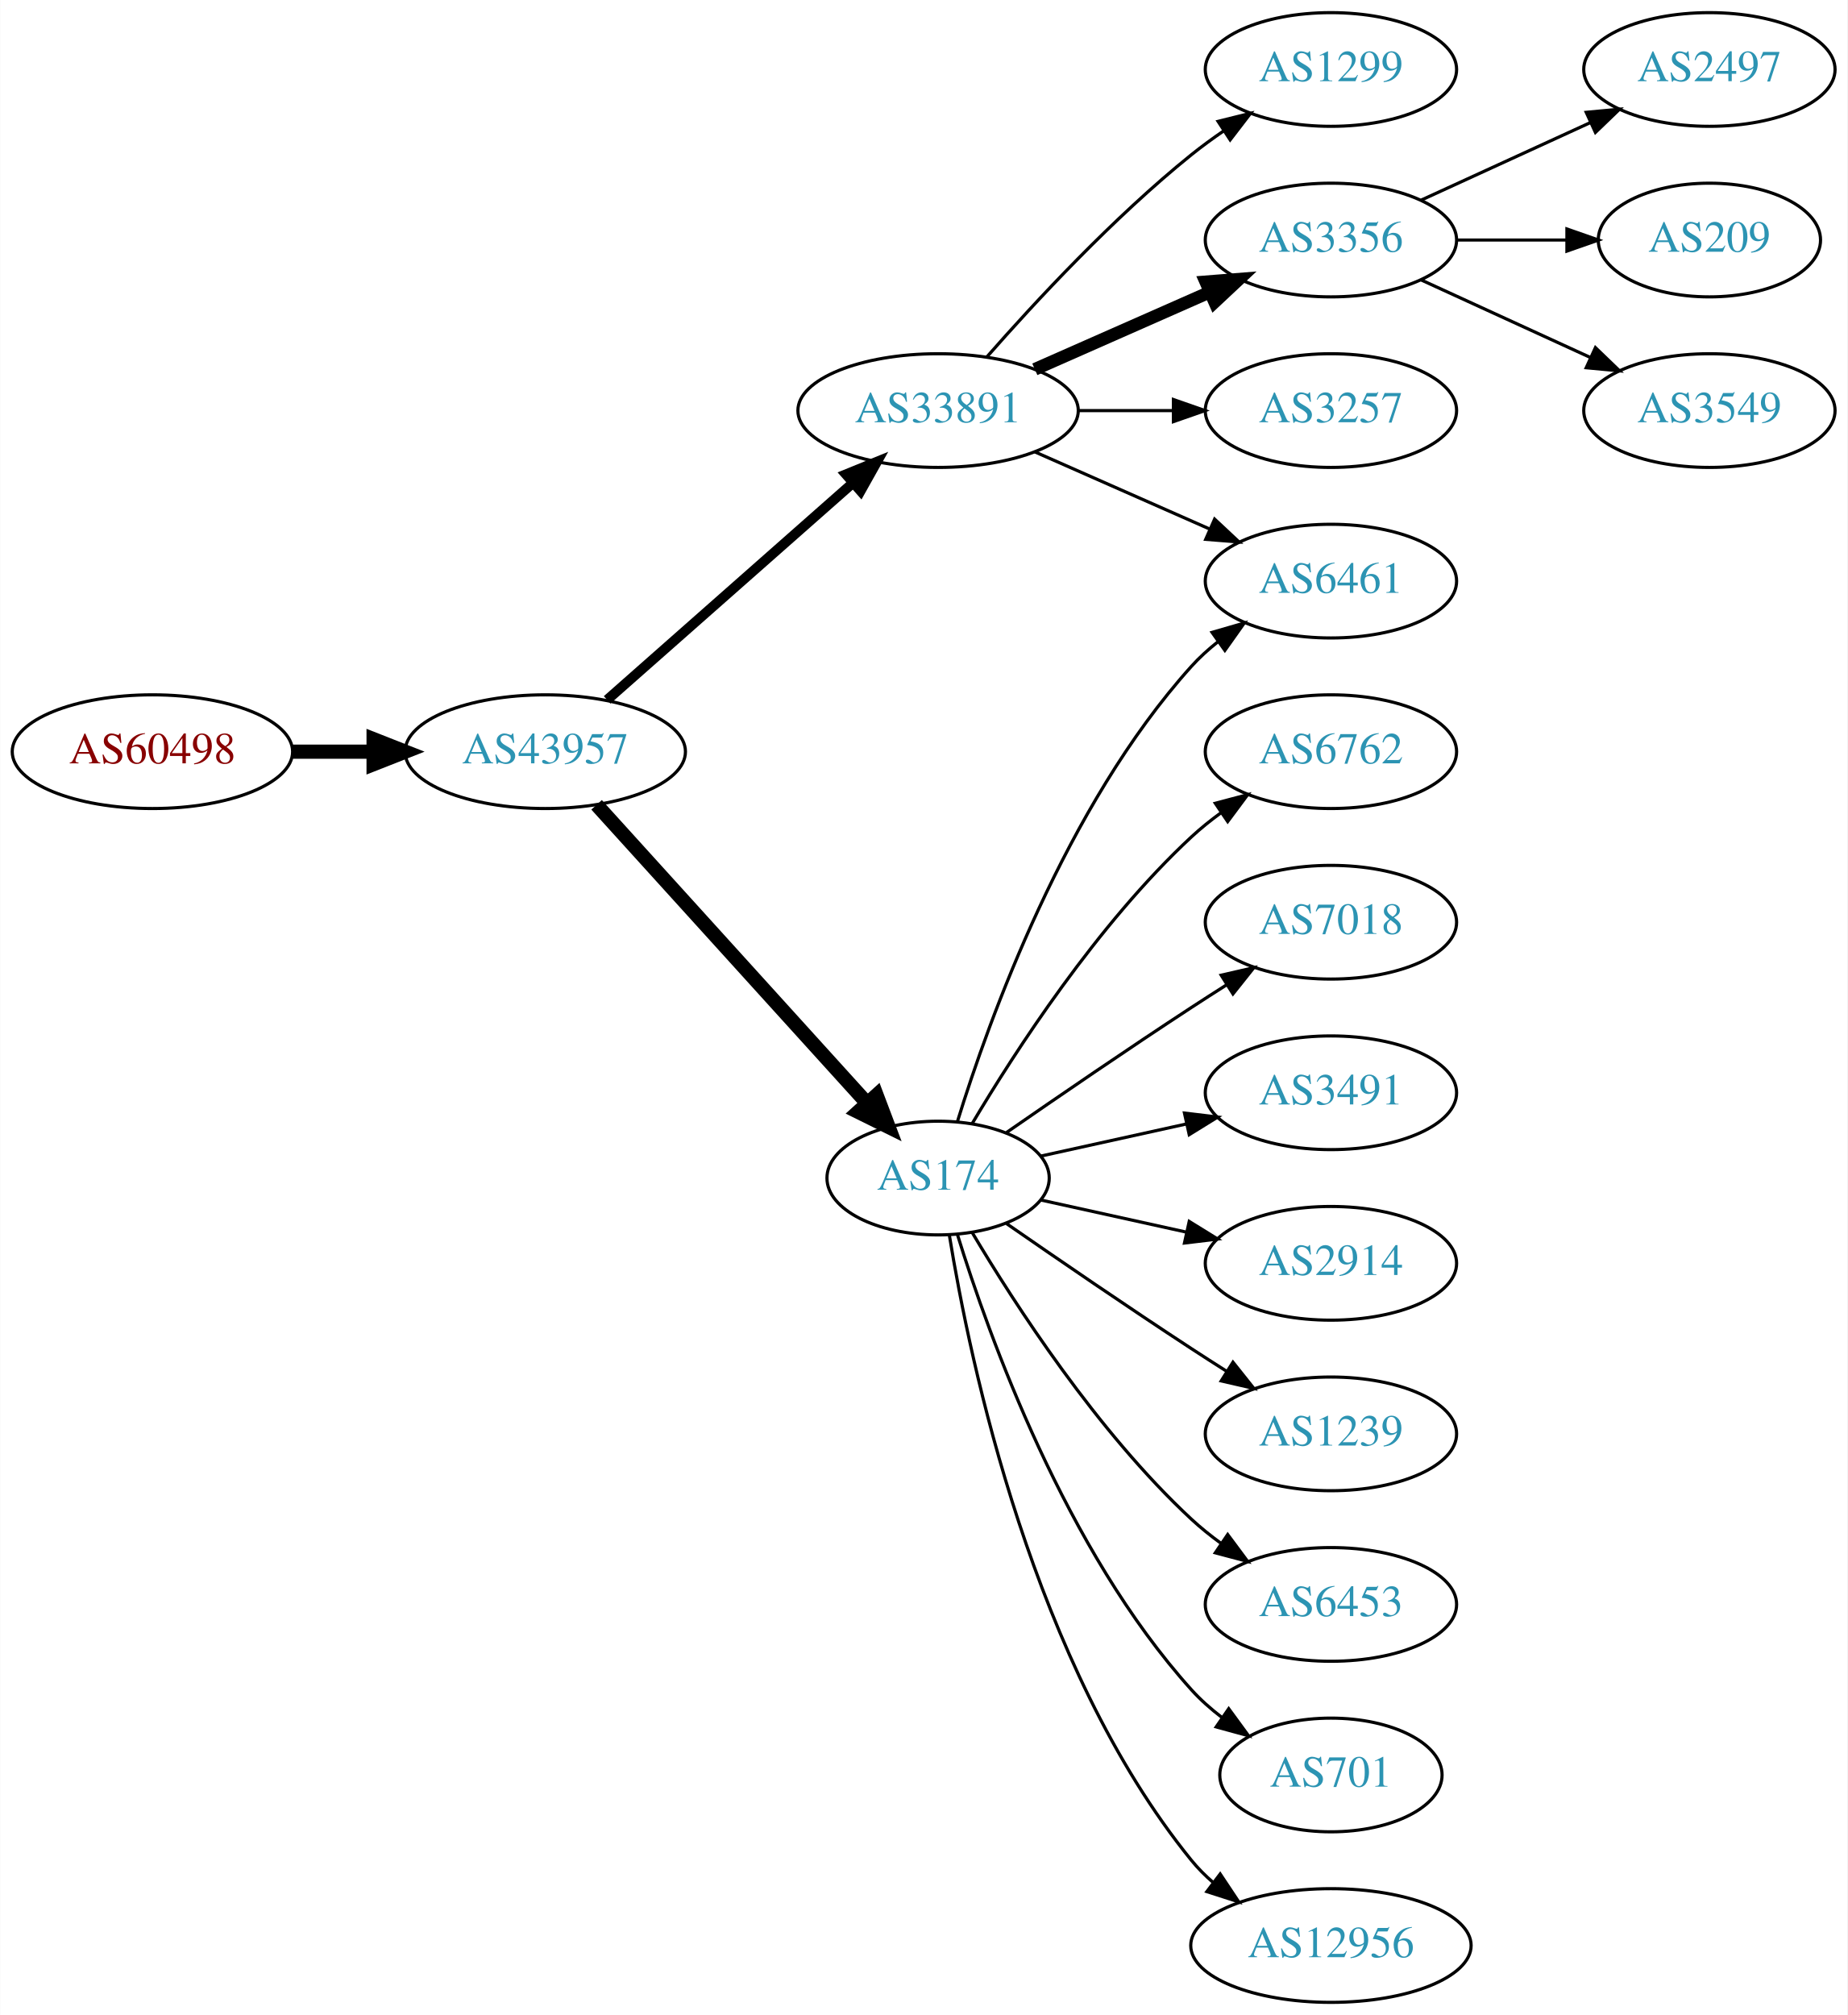
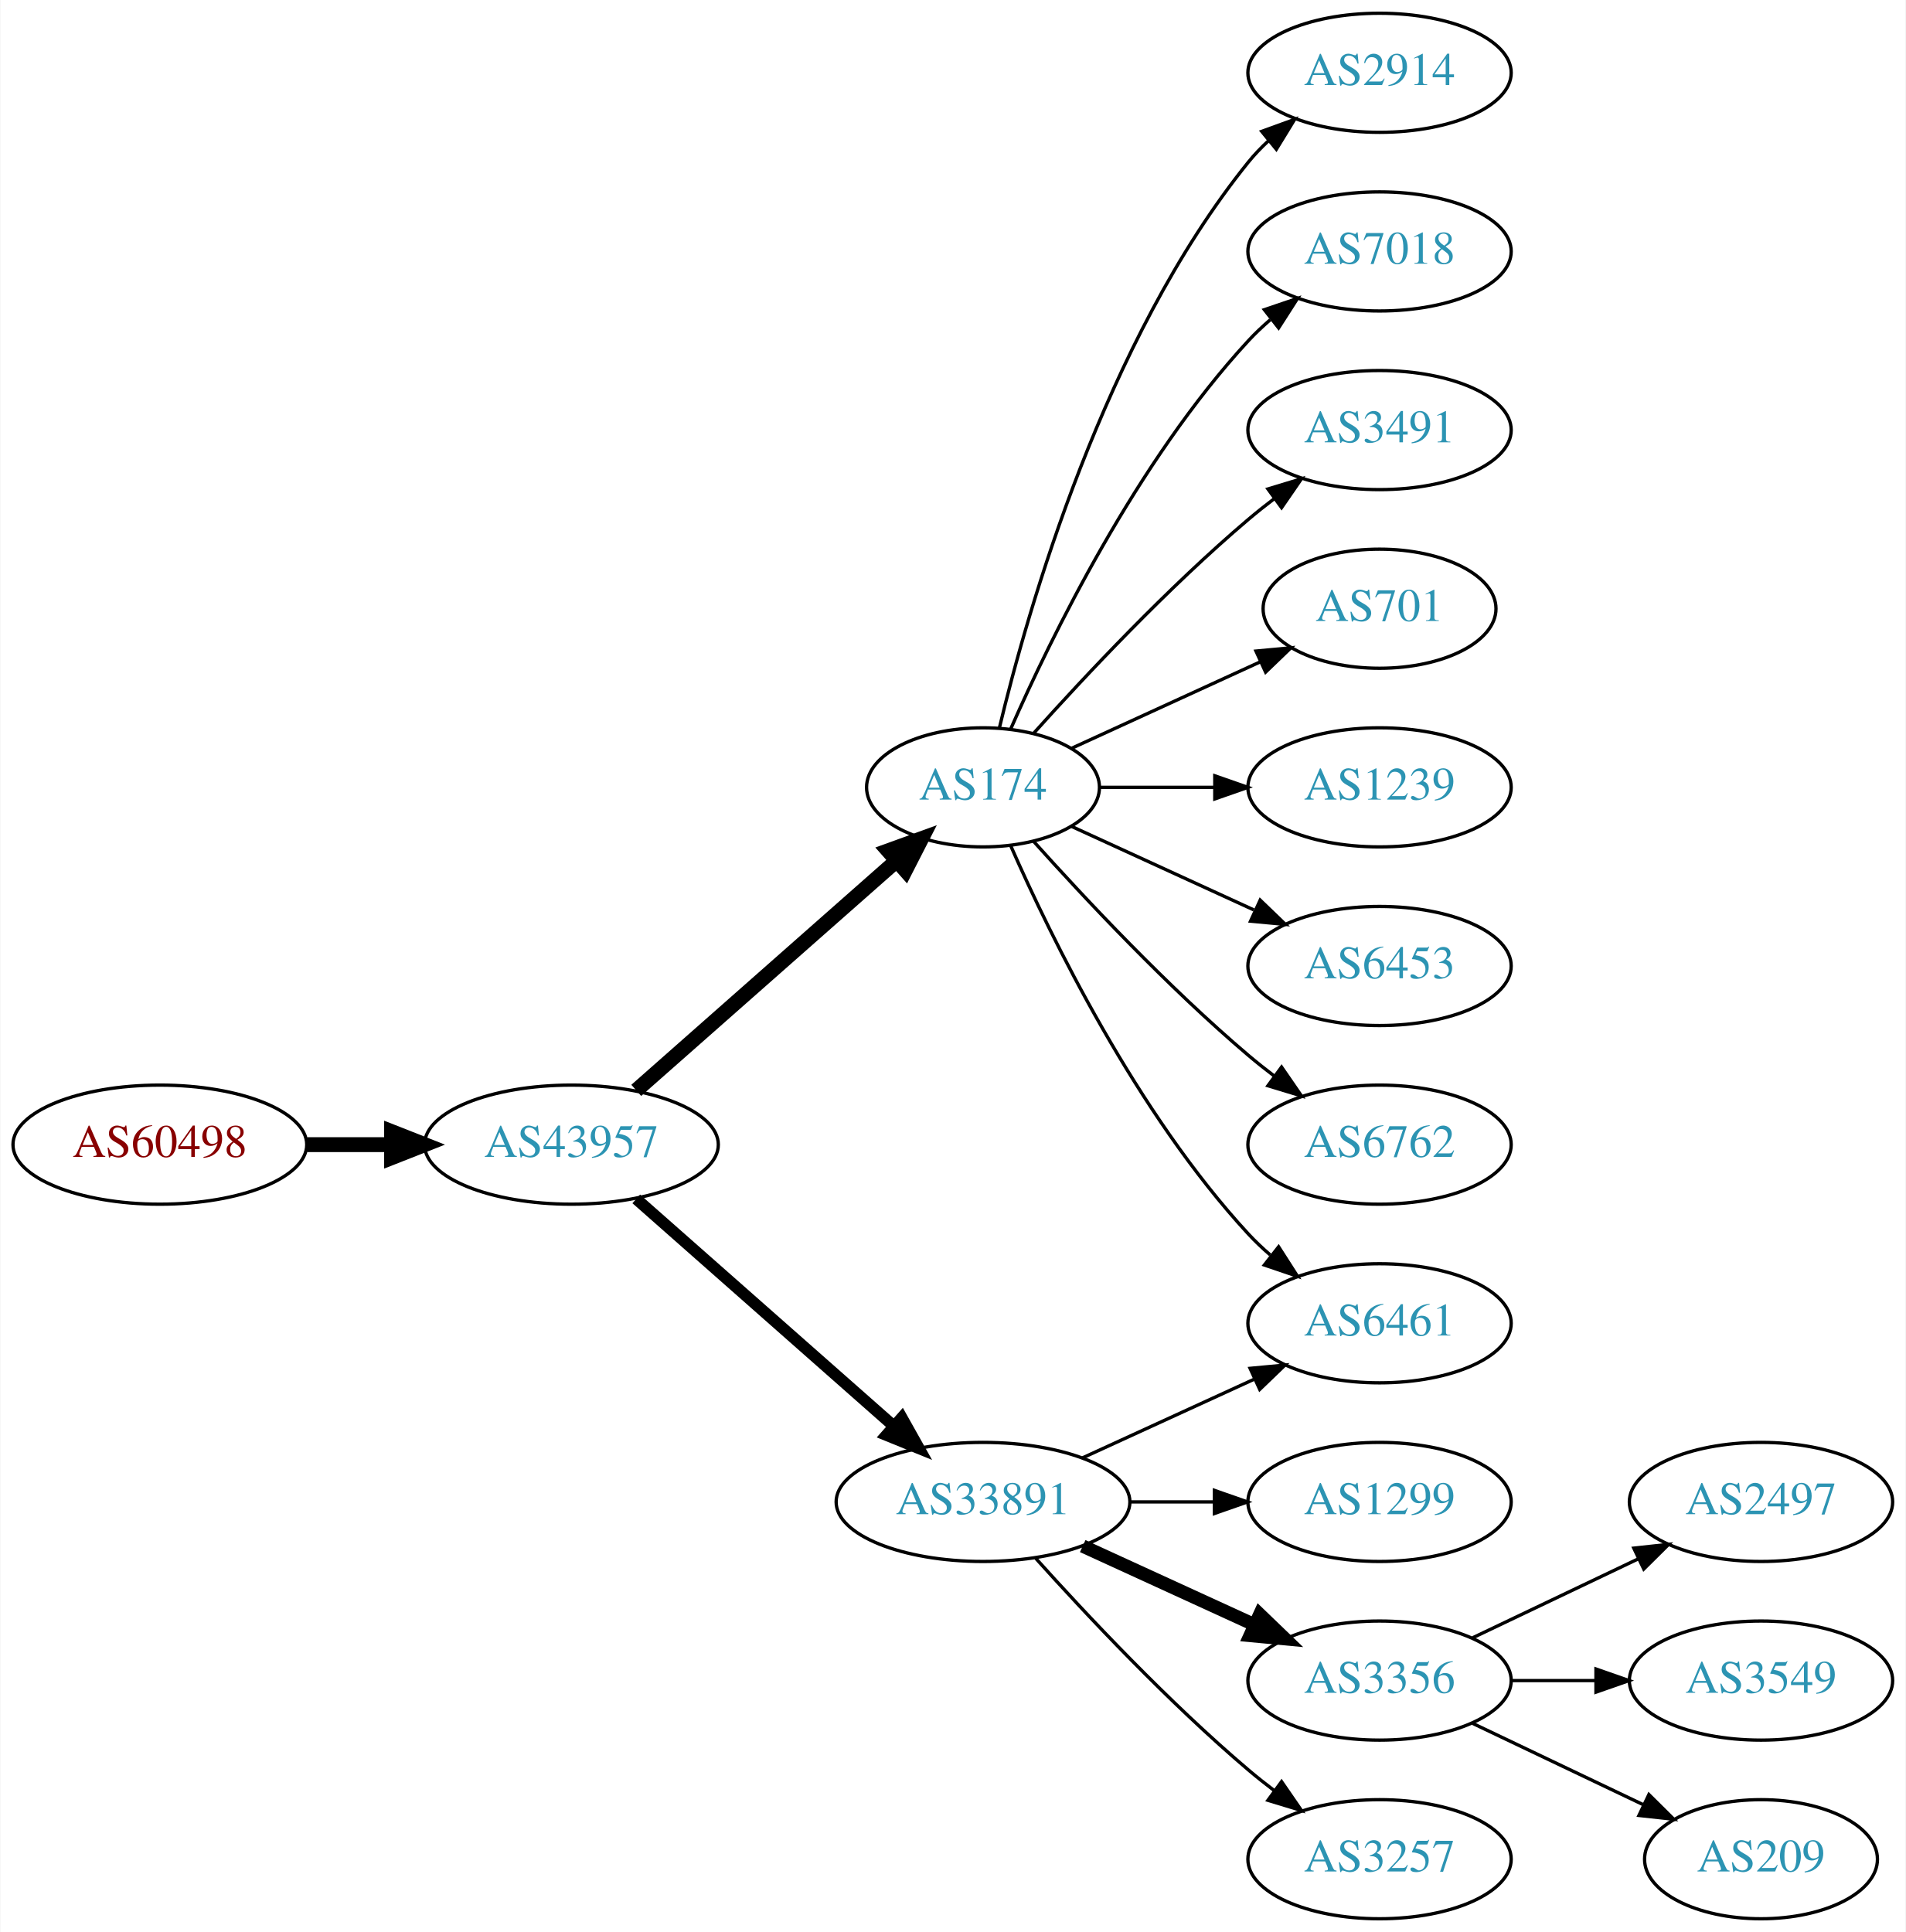
- <svg xmlns="http://www.w3.org/2000/svg" xmlns:xlink="http://www.w3.org/1999/xlink" width="585pt" height="638pt" viewBox="0.00 0.00 584.86 638.00">
-   <g id="graph0" class="graph" transform="scale(1 1) rotate(0) translate(4 634)">
-     <polygon fill="white" stroke="none" points="-4,4 -4,-634 580.862,-634 580.862,4 -4,4" />
+ <svg xmlns="http://www.w3.org/2000/svg" xmlns:xlink="http://www.w3.org/1999/xlink" width="576pt" height="584pt" viewBox="0.00 0.00 575.76 584.00">
+   <g id="graph0" class="graph" transform="scale(1 1) rotate(0) translate(4 580)">
+     <polygon fill="white" stroke="none" points="-4,4 -4,-580 571.762,-580 571.762,4 -4,4" />
    <g id="node1" class="node">
      <g id="a_node1">
        <a xlink:href="/asn/60498" xlink:title="AS60498 ~ WNT Telecommunication GmbH [AT]">
-           <ellipse fill="#ffffff" stroke="black" cx="44.196" cy="-396" rx="44.393" ry="18" />
-           <text text-anchor="middle" x="44.196" y="-392.3" font-family="Times,serif" font-size="14.00" fill="#880000">AS60498</text>
+           <ellipse fill="#ffffff" stroke="black" cx="44.196" cy="-234" rx="44.393" ry="18" />
+           <text text-anchor="middle" x="44.196" y="-230.3" font-family="Times,serif" font-size="14.00" fill="#880000">AS60498</text>
        </a>
      </g>
    </g>
    <g id="node2" class="node">
      <g id="a_node2">
        <a xlink:href="/asn/43957" xlink:title="AS43957 ~ WNT Telecommunication GmbH [AT]">
-           <ellipse fill="#ffffff" stroke="black" cx="168.588" cy="-396" rx="44.393" ry="18" />
-           <text text-anchor="middle" x="168.588" y="-392.3" font-family="Times,serif" font-size="14.00" fill="#2c94b3">AS43957</text>
+           <ellipse fill="#ffffff" stroke="black" cx="168.588" cy="-234" rx="44.393" ry="18" />
+           <text text-anchor="middle" x="168.588" y="-230.3" font-family="Times,serif" font-size="14.00" fill="#2c94b3">AS43957</text>
        </a>
      </g>
    </g>
    <g id="edge1" class="edge">
-       <path fill="none" stroke="black" stroke-width="4.5" d="M88.692,-396C96.898,-396 105.569,-396 114.041,-396" />
-       <polygon fill="black" stroke="black" stroke-width="4.5" points="114.233,-399.938 124.233,-396 114.233,-392.063 114.233,-399.938" />
+       <path fill="none" stroke="black" stroke-width="4.5" d="M88.692,-234C96.898,-234 105.569,-234 114.041,-234" />
+       <polygon fill="black" stroke="black" stroke-width="4.5" points="114.233,-237.938 124.233,-234 114.233,-230.063 114.233,-237.938" />
    </g>
    <g id="node3" class="node">
      <g id="a_node3">
-         <a xlink:href="/asn/33891" xlink:title="AS33891 ~ CORE-BACKBONE GMBH GLOBAL NETWORK [DE]">
-           <ellipse fill="#ffffff" stroke="black" cx="292.98" cy="-504" rx="44.393" ry="18" />
-           <text text-anchor="middle" x="292.98" y="-500.3" font-family="Times,serif" font-size="14.00" fill="#2c94b3">AS33891</text>
+         <a xlink:href="/asn/174" xlink:title="AS174 ~ Cogent Communications [US]">
+           <ellipse fill="#ffffff" stroke="black" cx="292.98" cy="-342" rx="35.194" ry="18" />
+           <text text-anchor="middle" x="292.98" y="-338.3" font-family="Times,serif" font-size="14.00" fill="#2c94b3">AS174</text>
        </a>
      </g>
    </g>
    <g id="edge2" class="edge">
-       <path fill="none" stroke="black" stroke-width="3.15" d="M188.177,-412.403C208.875,-430.667 242.481,-460.322 265.826,-480.921" />
-       <polygon fill="black" stroke="black" stroke-width="3.15" points="263.804,-483.805 273.618,-487.797 268.435,-478.556 263.804,-483.805" />
+       <path fill="none" stroke="black" stroke-width="4.5" d="M188.177,-250.403C209.114,-268.878 243.26,-299.009 266.632,-319.632" />
+       <polygon fill="black" stroke="black" stroke-width="4.5" points="264.307,-322.832 274.41,-326.496 269.517,-316.927 264.307,-322.832" />
    </g>
    <g id="node4" class="node">
      <g id="a_node4">
-         <a xlink:href="/asn/174" xlink:title="AS174 ~ Cogent Communications [US]">
-           <ellipse fill="#ffffff" stroke="black" cx="292.98" cy="-261" rx="35.194" ry="18" />
-           <text text-anchor="middle" x="292.98" y="-257.3" font-family="Times,serif" font-size="14.00" fill="#2c94b3">AS174</text>
+         <a xlink:href="/asn/33891" xlink:title="AS33891 ~ CORE-BACKBONE GMBH GLOBAL NETWORK [DE]">
+           <ellipse fill="#ffffff" stroke="black" cx="292.98" cy="-126" rx="44.393" ry="18" />
+           <text text-anchor="middle" x="292.98" y="-122.3" font-family="Times,serif" font-size="14.00" fill="#2c94b3">AS33891</text>
        </a>
      </g>
    </g>
    <g id="edge3" class="edge">
-       <path fill="none" stroke="black" stroke-width="4.5" d="M184.842,-379.175C206.422,-355.372 245.963,-311.758 270.503,-284.69" />
-       <polygon fill="black" stroke="black" stroke-width="4.5" points="273.5,-287.246 277.3,-277.193 267.666,-281.957 273.5,-287.246" />
+       <path fill="none" stroke="black" stroke-width="3.5" d="M188.177,-217.597C208.875,-199.333 242.481,-169.678 265.826,-149.079" />
+       <polygon fill="black" stroke="black" stroke-width="3.5" points="268.435,-151.444 273.618,-142.203 263.804,-146.195 268.435,-151.444" />
    </g>
    <g id="node5" class="node">
      <g id="a_node5">
-         <a xlink:href="/asn/1299" xlink:title="AS1299 ~ Telia Carrier [EU]">
-           <ellipse fill="#ffffff" stroke="black" cx="417.373" cy="-612" rx="39.794" ry="18" />
-           <text text-anchor="middle" x="417.373" y="-608.3" font-family="Times,serif" font-size="14.00" fill="#2c94b3">AS1299</text>
+         <a xlink:href="/asn/2914" xlink:title="AS2914 ~ NTT America, Inc. [US]">
+           <ellipse fill="#ffffff" stroke="black" cx="412.823" cy="-558" rx="39.794" ry="18" />
+           <text text-anchor="middle" x="412.823" y="-554.3" font-family="Times,serif" font-size="14.00" fill="#2c94b3">AS2914</text>
        </a>
      </g>
    </g>
    <g id="edge4" class="edge">
-       <path fill="none" stroke="black" d="M308.413,-520.983C323.544,-538.229 348.509,-565.148 373.176,-585 376.432,-587.62 379.957,-590.192 383.542,-592.646" />
-       <polygon fill="black" stroke="black" points="381.629,-595.577 391.914,-598.121 385.46,-589.719 381.629,-595.577" />
+       <path fill="none" stroke="black" d="M297.907,-359.882C306.465,-395.609 329.614,-477.008 373.176,-531 375.007,-533.269 377.077,-535.43 379.284,-537.468" />
+       <polygon fill="black" stroke="black" points="377.207,-540.291 387.166,-543.906 381.635,-534.869 377.207,-540.291" />
    </g>
    <g id="node6" class="node">
      <g id="a_node6">
-         <a xlink:href="/asn/3356" xlink:title="AS3356 ~ Level 3 Parent, LLC [US]">
-           <ellipse fill="#ffffff" stroke="black" cx="417.373" cy="-558" rx="39.794" ry="18" />
-           <text text-anchor="middle" x="417.373" y="-554.3" font-family="Times,serif" font-size="14.00" fill="#2c94b3">AS3356</text>
+         <a xlink:href="/asn/7018" xlink:title="AS7018 ~ AT&amp;T Services, Inc. [US]">
+           <ellipse fill="#ffffff" stroke="black" cx="412.823" cy="-504" rx="39.794" ry="18" />
+           <text text-anchor="middle" x="412.823" y="-500.3" font-family="Times,serif" font-size="14.00" fill="#2c94b3">AS7018</text>
        </a>
      </g>
    </g>
    <g id="edge5" class="edge">
-       <path fill="none" stroke="black" stroke-width="4" d="M323.608,-517.072C340.203,-524.393 361.062,-533.597 378.795,-541.421" />
-       <polygon fill="black" stroke="black" stroke-width="4" points="377.717,-544.77 388.279,-545.605 380.543,-538.366 377.717,-544.77" />
+       <path fill="none" stroke="black" d="M301.396,-359.761C313.464,-387.183 339.436,-440.473 373.176,-477 375.207,-479.198 377.446,-481.319 379.792,-483.34" />
+       <polygon fill="black" stroke="black" points="378.004,-486.386 388.036,-489.794 382.319,-480.874 378.004,-486.386" />
    </g>
    <g id="node7" class="node">
      <g id="a_node7">
-         <a xlink:href="/asn/6461" xlink:title="AS6461 ~ Zayo Bandwidth [US]">
-           <ellipse fill="#ffffff" stroke="black" cx="417.373" cy="-450" rx="39.794" ry="18" />
-           <text text-anchor="middle" x="417.373" y="-446.3" font-family="Times,serif" font-size="14.00" fill="#2c94b3">AS6461</text>
+         <a xlink:href="/asn/3491" xlink:title="AS3491 ~ PCCW Global, Inc. [US]">
+           <ellipse fill="#ffffff" stroke="black" cx="412.823" cy="-450" rx="39.794" ry="18" />
+           <text text-anchor="middle" x="412.823" y="-446.3" font-family="Times,serif" font-size="14.00" fill="#2c94b3">AS3491</text>
        </a>
      </g>
    </g>
    <g id="edge6" class="edge">
-       <path fill="none" stroke="black" d="M323.608,-490.928C340.203,-483.607 361.062,-474.403 378.795,-466.579" />
-       <polygon fill="black" stroke="black" points="380.543,-469.634 388.279,-462.395 377.717,-463.23 380.543,-469.634" />
+       <path fill="none" stroke="black" d="M308.342,-358.409C323.616,-375.432 348.875,-402.396 373.176,-423 375.674,-425.117 378.334,-427.232 381.045,-429.293" />
+       <polygon fill="black" stroke="black" points="379.082,-432.194 389.222,-435.266 383.212,-426.541 379.082,-432.194" />
    </g>
    <g id="node8" class="node">
      <g id="a_node8">
-         <a xlink:href="/asn/3257" xlink:title="AS3257 ~ GTT [DE]">
-           <ellipse fill="#ffffff" stroke="black" cx="417.373" cy="-504" rx="39.794" ry="18" />
-           <text text-anchor="middle" x="417.373" y="-500.3" font-family="Times,serif" font-size="14.00" fill="#2c94b3">AS3257</text>
+         <a xlink:href="/asn/701" xlink:title="AS701 ~ UUNET [US]">
+           <ellipse fill="#ffffff" stroke="black" cx="412.823" cy="-396" rx="35.194" ry="18" />
+           <text text-anchor="middle" x="412.823" y="-392.3" font-family="Times,serif" font-size="14.00" fill="#2c94b3">AS701</text>
        </a>
      </g>
    </g>
    <g id="edge7" class="edge">
-       <path fill="none" stroke="black" d="M337.476,-504C347.165,-504 357.502,-504 367.394,-504" />
-       <polygon fill="black" stroke="black" points="367.497,-507.5 377.497,-504 367.497,-500.5 367.497,-507.5" />
-     </g>
-     <g id="edge16" class="edge">
-       <path fill="none" stroke="black" d="M299.118,-278.94C309.021,-310.979 333.359,-378.812 373.176,-423 375.693,-425.792 378.564,-428.401 381.603,-430.812" />
-       <polygon fill="black" stroke="black" points="379.732,-433.776 389.911,-436.715 383.786,-428.07 379.732,-433.776" />
+       <path fill="none" stroke="black" d="M319.841,-353.851C336.573,-361.518 358.563,-371.594 376.847,-379.972" />
+       <polygon fill="black" stroke="black" points="375.473,-383.193 386.022,-384.177 378.389,-376.829 375.473,-383.193" />
+     </g>
+     <g id="node9" class="node">
+       <g id="a_node9">
+         <a xlink:href="/asn/1239" xlink:title="AS1239 ~ Sprint [US]">
+           <ellipse fill="#ffffff" stroke="black" cx="412.823" cy="-342" rx="39.794" ry="18" />
+           <text text-anchor="middle" x="412.823" y="-338.3" font-family="Times,serif" font-size="14.00" fill="#2c94b3">AS1239</text>
+         </a>
+       </g>
+     </g>
+     <g id="edge8" class="edge">
+       <path fill="none" stroke="black" d="M328.382,-342C339.206,-342 351.374,-342 363.001,-342" />
+       <polygon fill="black" stroke="black" points="363.032,-345.5 373.032,-342 363.032,-338.5 363.032,-345.5" />
+     </g>
+     <g id="node10" class="node">
+       <g id="a_node10">
+         <a xlink:href="/asn/6461" xlink:title="AS6461 ~ Zayo Bandwidth [US]">
+           <ellipse fill="#ffffff" stroke="black" cx="412.823" cy="-180" rx="39.794" ry="18" />
+           <text text-anchor="middle" x="412.823" y="-176.3" font-family="Times,serif" font-size="14.00" fill="#2c94b3">AS6461</text>
+         </a>
+       </g>
+     </g>
+     <g id="edge9" class="edge">
+       <path fill="none" stroke="black" d="M301.396,-324.239C313.464,-296.817 339.436,-243.527 373.176,-207 375.207,-204.802 377.446,-202.681 379.792,-200.66" />
+       <polygon fill="black" stroke="black" points="382.319,-203.126 388.036,-194.206 378.004,-197.614 382.319,-203.126" />
+     </g>
+     <g id="node11" class="node">
+       <g id="a_node11">
+         <a xlink:href="/asn/6453" xlink:title="AS6453 ~ TATA COMMUNICATIONS (AMERICA) INC [US]">
+           <ellipse fill="#ffffff" stroke="black" cx="412.823" cy="-288" rx="39.794" ry="18" />
+           <text text-anchor="middle" x="412.823" y="-284.3" font-family="Times,serif" font-size="14.00" fill="#2c94b3">AS6453</text>
+         </a>
+       </g>
+     </g>
+     <g id="edge10" class="edge">
+       <path fill="none" stroke="black" d="M319.841,-330.149C335.962,-322.762 356.964,-313.138 374.83,-304.952" />
+       <polygon fill="black" stroke="black" points="376.748,-307.923 384.381,-300.575 373.832,-301.559 376.748,-307.923" />
    </g>
    <g id="node12" class="node">
      <g id="a_node12">
        <a xlink:href="/asn/6762" xlink:title="AS6762 ~ TELECOM ITALIA SPARKLE S.p.A. [IT]">
-           <ellipse fill="#ffffff" stroke="black" cx="417.373" cy="-396" rx="39.794" ry="18" />
-           <text text-anchor="middle" x="417.373" y="-392.3" font-family="Times,serif" font-size="14.00" fill="#2c94b3">AS6762</text>
+           <ellipse fill="#ffffff" stroke="black" cx="412.823" cy="-234" rx="39.794" ry="18" />
+           <text text-anchor="middle" x="412.823" y="-230.3" font-family="Times,serif" font-size="14.00" fill="#2c94b3">AS6762</text>
        </a>
      </g>
    </g>
    <g id="edge11" class="edge">
-       <path fill="none" stroke="black" d="M303.793,-278.279C317.299,-301.011 343.359,-341.314 373.176,-369 376.083,-371.699 379.296,-374.28 382.62,-376.703" />
-       <polygon fill="black" stroke="black" points="380.755,-379.667 390.998,-382.375 384.679,-373.87 380.755,-379.667" />
+       <path fill="none" stroke="black" d="M308.342,-325.591C323.616,-308.568 348.875,-281.604 373.176,-261 375.674,-258.883 378.334,-256.768 381.045,-254.707" />
+       <polygon fill="black" stroke="black" points="383.212,-257.459 389.222,-248.734 379.082,-251.806 383.212,-257.459" />
+     </g>
+     <g id="edge14" class="edge">
+       <path fill="none" stroke="black" d="M323.11,-139.348C338.721,-146.502 358.119,-155.391 374.791,-163.03" />
+       <polygon fill="black" stroke="black" points="373.694,-166.378 384.243,-167.362 376.61,-160.014 373.694,-166.378" />
    </g>
    <g id="node13" class="node">
      <g id="a_node13">
-         <a xlink:href="/asn/7018" xlink:title="AS7018 ~ AT&amp;T Services, Inc. [US]">
-           <ellipse fill="#ffffff" stroke="black" cx="417.373" cy="-342" rx="39.794" ry="18" />
-           <text text-anchor="middle" x="417.373" y="-338.3" font-family="Times,serif" font-size="14.00" fill="#2c94b3">AS7018</text>
+         <a xlink:href="/asn/1299" xlink:title="AS1299 ~ Telia Carrier [EU]">
+           <ellipse fill="#ffffff" stroke="black" cx="412.823" cy="-126" rx="39.794" ry="18" />
+           <text text-anchor="middle" x="412.823" y="-122.3" font-family="Times,serif" font-size="14.00" fill="#2c94b3">AS1299</text>
        </a>
      </g>
    </g>
    <g id="edge12" class="edge">
-       <path fill="none" stroke="black" d="M314.671,-275.44C330.563,-286.449 353.113,-301.897 373.176,-315 376.758,-317.339 380.529,-319.759 384.289,-322.144" />
-       <polygon fill="black" stroke="black" points="382.623,-325.231 392.95,-327.596 386.352,-319.307 382.623,-325.231" />
+       <path fill="none" stroke="black" d="M337.191,-126C345.504,-126 354.267,-126 362.749,-126" />
+       <polygon fill="black" stroke="black" points="362.908,-129.5 372.908,-126 362.908,-122.5 362.908,-129.5" />
    </g>
    <g id="node14" class="node">
      <g id="a_node14">
-         <a xlink:href="/asn/3491" xlink:title="AS3491 ~ PCCW Global, Inc. [US]">
-           <ellipse fill="#ffffff" stroke="black" cx="417.373" cy="-288" rx="39.794" ry="18" />
-           <text text-anchor="middle" x="417.373" y="-284.3" font-family="Times,serif" font-size="14.00" fill="#2c94b3">AS3491</text>
+         <a xlink:href="/asn/3356" xlink:title="AS3356 ~ Level 3 Parent, LLC [US]">
+           <ellipse fill="#ffffff" stroke="black" cx="412.823" cy="-72" rx="39.794" ry="18" />
+           <text text-anchor="middle" x="412.823" y="-68.3" font-family="Times,serif" font-size="14.00" fill="#2c94b3">AS3356</text>
        </a>
      </g>
    </g>
    <g id="edge13" class="edge">
-       <path fill="none" stroke="black" d="M325.499,-267.953C339.56,-271.055 356.378,-274.765 371.702,-278.146" />
-       <polygon fill="black" stroke="black" points="370.993,-281.573 381.512,-280.31 372.501,-274.738 370.993,-281.573" />
+       <path fill="none" stroke="black" stroke-width="4" d="M323.11,-112.652C338.721,-105.498 358.119,-96.609 374.791,-88.969" />
+       <polygon fill="black" stroke="black" stroke-width="4" points="376.61,-91.986 384.243,-84.638 373.694,-85.622 376.61,-91.986" />
    </g>
    <g id="node15" class="node">
      <g id="a_node15">
-         <a xlink:href="/asn/2914" xlink:title="AS2914 ~ NTT America, Inc. [US]">
-           <ellipse fill="#ffffff" stroke="black" cx="417.373" cy="-234" rx="39.794" ry="18" />
-           <text text-anchor="middle" x="417.373" y="-230.3" font-family="Times,serif" font-size="14.00" fill="#2c94b3">AS2914</text>
-         </a>
-       </g>
-     </g>
-     <g id="edge14" class="edge">
-       <path fill="none" stroke="black" d="M325.499,-254.047C339.56,-250.945 356.378,-247.235 371.702,-243.854" />
-       <polygon fill="black" stroke="black" points="372.501,-247.262 381.512,-241.69 370.993,-240.427 372.501,-247.262" />
+         <a xlink:href="/asn/3257" xlink:title="AS3257 ~ GTT [DE]">
+           <ellipse fill="#ffffff" stroke="black" cx="412.823" cy="-18" rx="39.794" ry="18" />
+           <text text-anchor="middle" x="412.823" y="-14.3" font-family="Times,serif" font-size="14.00" fill="#2c94b3">AS3257</text>
+         </a>
+       </g>
+     </g>
+     <g id="edge15" class="edge">
+       <path fill="none" stroke="black" d="M308.913,-108.956C324.239,-91.903 349.175,-65.35 373.176,-45 375.674,-42.883 378.334,-40.768 381.045,-38.707" />
+       <polygon fill="black" stroke="black" points="383.212,-41.459 389.222,-32.734 379.082,-35.806 383.212,-41.459" />
    </g>
    <g id="node16" class="node">
      <g id="a_node16">
-         <a xlink:href="/asn/1239" xlink:title="AS1239 ~ Sprint [US]">
-           <ellipse fill="#ffffff" stroke="black" cx="417.373" cy="-180" rx="39.794" ry="18" />
-           <text text-anchor="middle" x="417.373" y="-176.3" font-family="Times,serif" font-size="14.00" fill="#2c94b3">AS1239</text>
-         </a>
-       </g>
-     </g>
-     <g id="edge15" class="edge">
-       <path fill="none" stroke="black" d="M314.671,-246.56C330.563,-235.551 353.113,-220.103 373.176,-207 376.758,-204.661 380.529,-202.241 384.289,-199.856" />
-       <polygon fill="black" stroke="black" points="386.352,-202.693 392.95,-194.404 382.623,-196.769 386.352,-202.693" />
+         <a xlink:href="/asn/2497" xlink:title="AS2497 ~ Internet Initiative Japan Inc. [JP]">
+           <ellipse fill="#ffffff" stroke="black" cx="528.116" cy="-126" rx="39.794" ry="18" />
+           <text text-anchor="middle" x="528.116" y="-122.3" font-family="Times,serif" font-size="14.00" fill="#2c94b3">AS2497</text>
+         </a>
+       </g>
+     </g>
+     <g id="edge16" class="edge">
+       <path fill="none" stroke="black" d="M440.959,-84.934C455.953,-92.081 474.774,-101.052 490.998,-108.785" />
+       <polygon fill="black" stroke="black" points="489.668,-112.028 500.201,-113.171 492.68,-105.709 489.668,-112.028" />
    </g>
    <g id="node17" class="node">
      <g id="a_node17">
-         <a xlink:href="/asn/6453" xlink:title="AS6453 ~ TATA COMMUNICATIONS (AMERICA) INC [US]">
-           <ellipse fill="#ffffff" stroke="black" cx="417.373" cy="-126" rx="39.794" ry="18" />
-           <text text-anchor="middle" x="417.373" y="-122.3" font-family="Times,serif" font-size="14.00" fill="#2c94b3">AS6453</text>
+         <a xlink:href="/asn/3549" xlink:title="AS3549 ~ Level 3 Parent, LLC [US]">
+           <ellipse fill="#ffffff" stroke="black" cx="528.116" cy="-72" rx="39.794" ry="18" />
+           <text text-anchor="middle" x="528.116" y="-68.3" font-family="Times,serif" font-size="14.00" fill="#2c94b3">AS3549</text>
        </a>
      </g>
    </g>
    <g id="edge17" class="edge">
-       <path fill="none" stroke="black" d="M303.793,-243.721C317.299,-220.989 343.359,-180.686 373.176,-153 376.083,-150.301 379.296,-147.72 382.62,-145.297" />
-       <polygon fill="black" stroke="black" points="384.679,-148.13 390.998,-139.625 380.755,-142.333 384.679,-148.13" />
+       <path fill="none" stroke="black" d="M452.495,-72C460.698,-72 469.462,-72 477.994,-72" />
+       <polygon fill="black" stroke="black" points="478.233,-75.5 488.233,-72 478.233,-68.5 478.233,-75.5" />
    </g>
    <g id="node18" class="node">
      <g id="a_node18">
-         <a xlink:href="/asn/701" xlink:title="AS701 ~ UUNET [US]">
-           <ellipse fill="#ffffff" stroke="black" cx="417.373" cy="-72" rx="35.194" ry="18" />
-           <text text-anchor="middle" x="417.373" y="-68.3" font-family="Times,serif" font-size="14.00" fill="#2c94b3">AS701</text>
+         <a xlink:href="/asn/209" xlink:title="AS209 ~ CenturyLink Communications, LLC [US]">
+           <ellipse fill="#ffffff" stroke="black" cx="528.116" cy="-18" rx="35.194" ry="18" />
+           <text text-anchor="middle" x="528.116" y="-14.3" font-family="Times,serif" font-size="14.00" fill="#2c94b3">AS209</text>
        </a>
      </g>
    </g>
    <g id="edge18" class="edge">
-       <path fill="none" stroke="black" d="M299.118,-243.06C309.021,-211.021 333.359,-143.188 373.176,-99 376.04,-95.822 379.364,-92.881 382.872,-90.2" />
-       <polygon fill="black" stroke="black" points="385.005,-92.982 391.261,-84.431 381.038,-87.214 385.005,-92.982" />
-     </g>
-     <g id="node19" class="node">
-       <g id="a_node19">
-         <a xlink:href="/asn/12956" xlink:title="AS12956 ~ TELXIUS [ES]">
-           <ellipse fill="#ffffff" stroke="black" cx="417.373" cy="-18" rx="44.393" ry="18" />
-           <text text-anchor="middle" x="417.373" y="-14.3" font-family="Times,serif" font-size="14.00" fill="#2c94b3">AS12956</text>
-         </a>
-       </g>
-     </g>
-     <g id="edge19" class="edge">
-       <path fill="none" stroke="black" d="M296.561,-242.822C303.016,-203.003 323.088,-106.714 373.176,-45 375.239,-42.459 377.607,-40.089 380.15,-37.893" />
-       <polygon fill="black" stroke="black" points="382.303,-40.653 388.171,-31.831 378.083,-35.068 382.303,-40.653" />
-     </g>
-     <g id="node9" class="node">
-       <g id="a_node9">
-         <a xlink:href="/asn/2497" xlink:title="AS2497 ~ Internet Initiative Japan Inc. [JP]">
-           <ellipse fill="#ffffff" stroke="black" cx="537.215" cy="-612" rx="39.794" ry="18" />
-           <text text-anchor="middle" x="537.215" y="-608.3" font-family="Times,serif" font-size="14.00" fill="#2c94b3">AS2497</text>
-         </a>
-       </g>
-     </g>
-     <g id="edge8" class="edge">
-       <path fill="none" stroke="black" d="M446.001,-570.661C461.958,-577.973 482.229,-587.261 499.512,-595.181" />
-       <polygon fill="black" stroke="black" points="498.21,-598.435 508.759,-599.419 501.126,-592.071 498.21,-598.435" />
-     </g>
-     <g id="node10" class="node">
-       <g id="a_node10">
-         <a xlink:href="/asn/209" xlink:title="AS209 ~ CenturyLink Communications, LLC [US]">
-           <ellipse fill="#ffffff" stroke="black" cx="537.215" cy="-558" rx="35.194" ry="18" />
-           <text text-anchor="middle" x="537.215" y="-554.3" font-family="Times,serif" font-size="14.00" fill="#2c94b3">AS209</text>
-         </a>
-       </g>
-     </g>
-     <g id="edge9" class="edge">
-       <path fill="none" stroke="black" d="M457.285,-558C468.372,-558 480.531,-558 491.914,-558" />
-       <polygon fill="black" stroke="black" points="492.096,-561.5 502.096,-558 492.096,-554.5 492.096,-561.5" />
-     </g>
-     <g id="node11" class="node">
-       <g id="a_node11">
-         <a xlink:href="/asn/3549" xlink:title="AS3549 ~ Level 3 Parent, LLC [US]">
-           <ellipse fill="#ffffff" stroke="black" cx="537.215" cy="-504" rx="39.794" ry="18" />
-           <text text-anchor="middle" x="537.215" y="-500.3" font-family="Times,serif" font-size="14.00" fill="#2c94b3">AS3549</text>
-         </a>
-       </g>
-     </g>
-     <g id="edge10" class="edge">
-       <path fill="none" stroke="black" d="M446.001,-545.339C461.958,-538.027 482.229,-528.739 499.512,-520.819" />
-       <polygon fill="black" stroke="black" points="501.126,-523.929 508.759,-516.581 498.21,-517.565 501.126,-523.929" />
+       <path fill="none" stroke="black" d="M440.959,-59.066C456.391,-51.71 475.877,-42.423 492.412,-34.541" />
+       <polygon fill="black" stroke="black" points="494.232,-37.551 501.754,-30.089 491.221,-31.232 494.232,-37.551" />
    </g>
  </g>
</svg>
